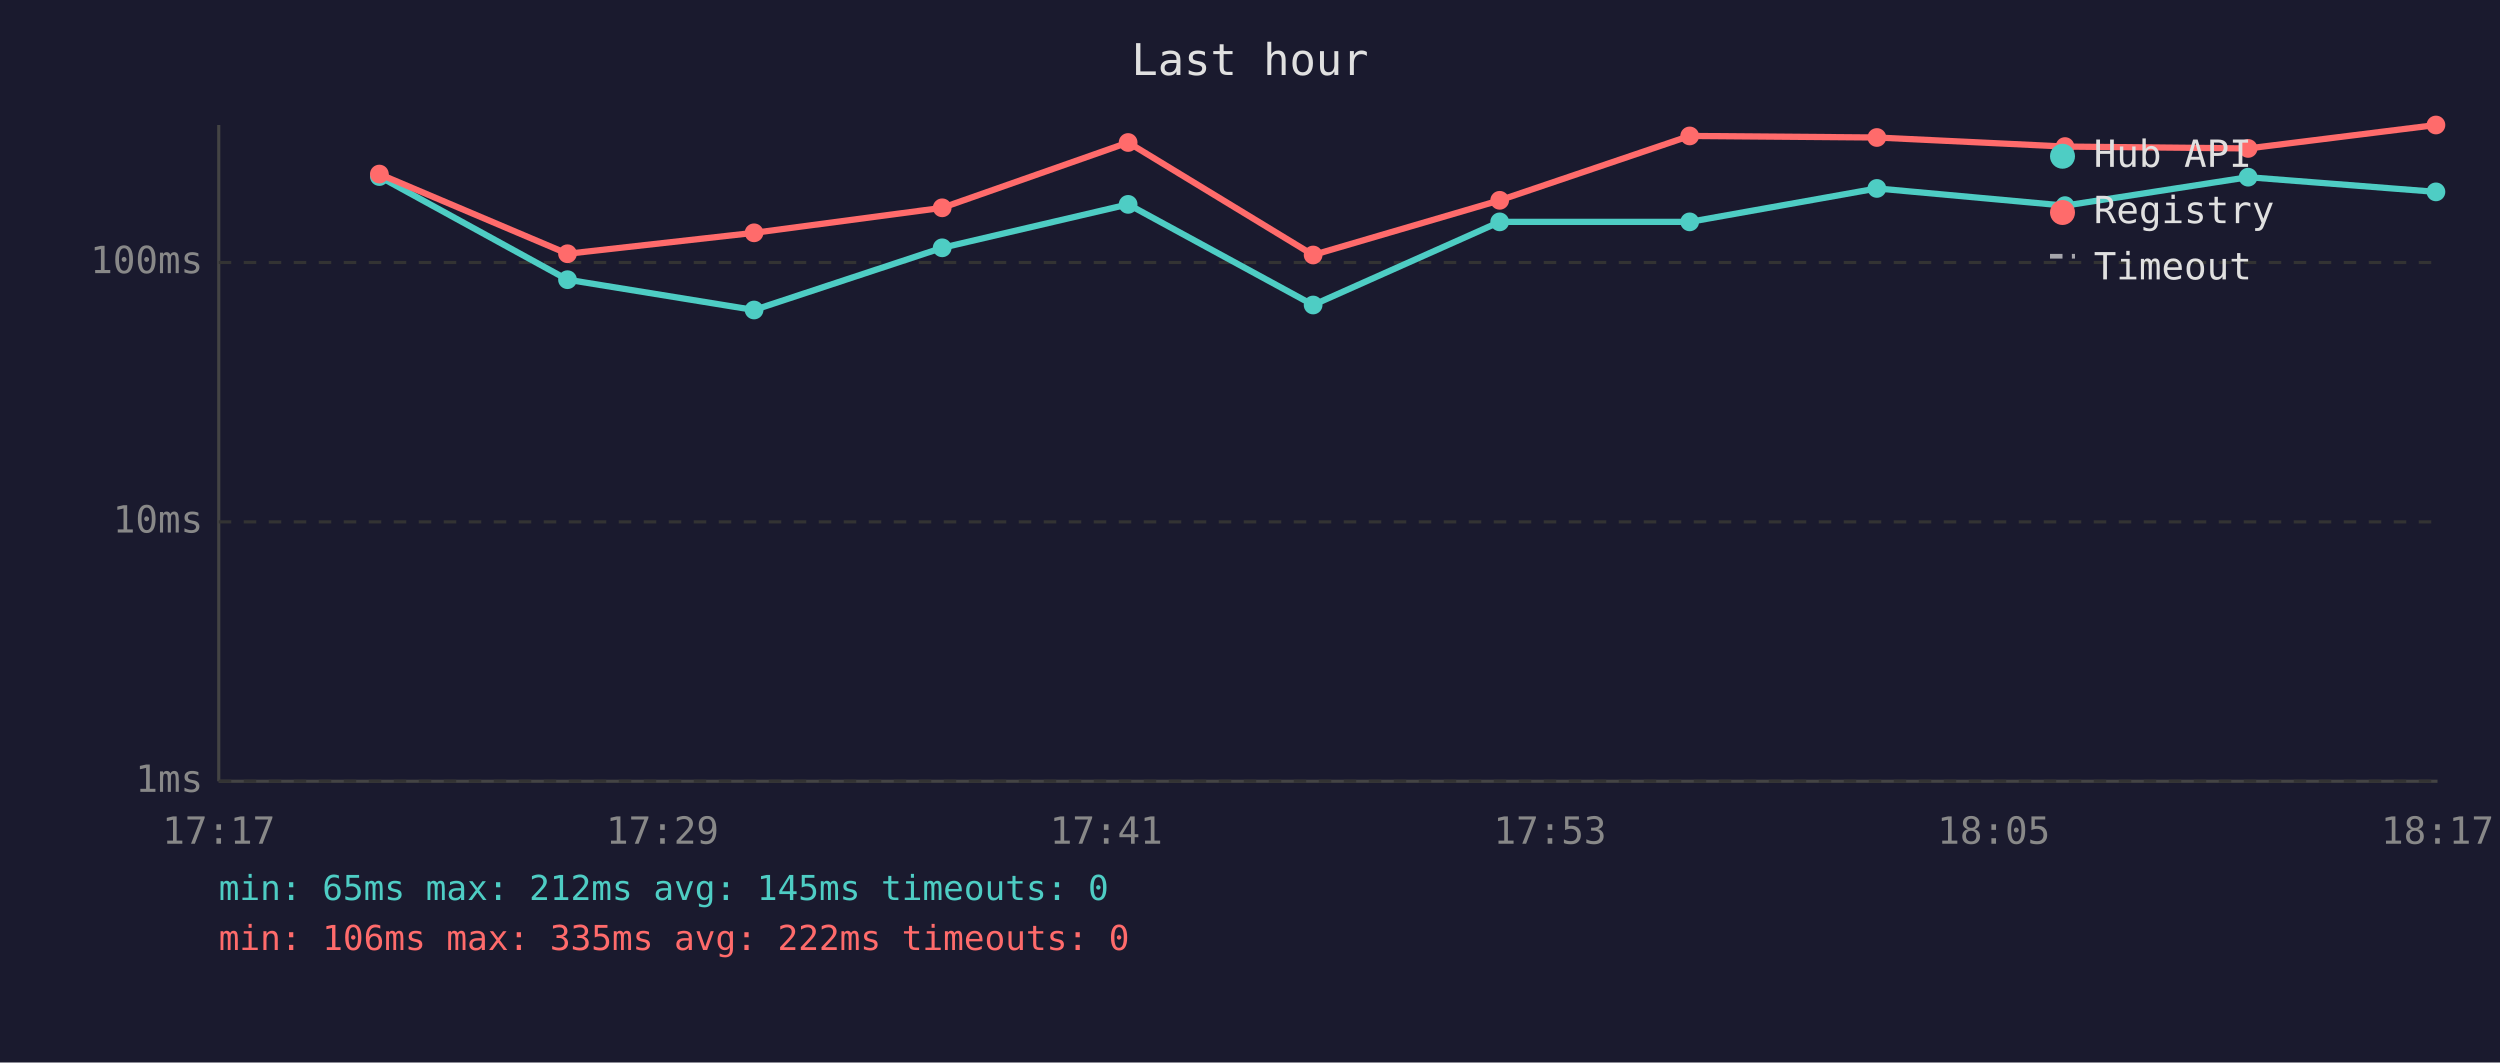
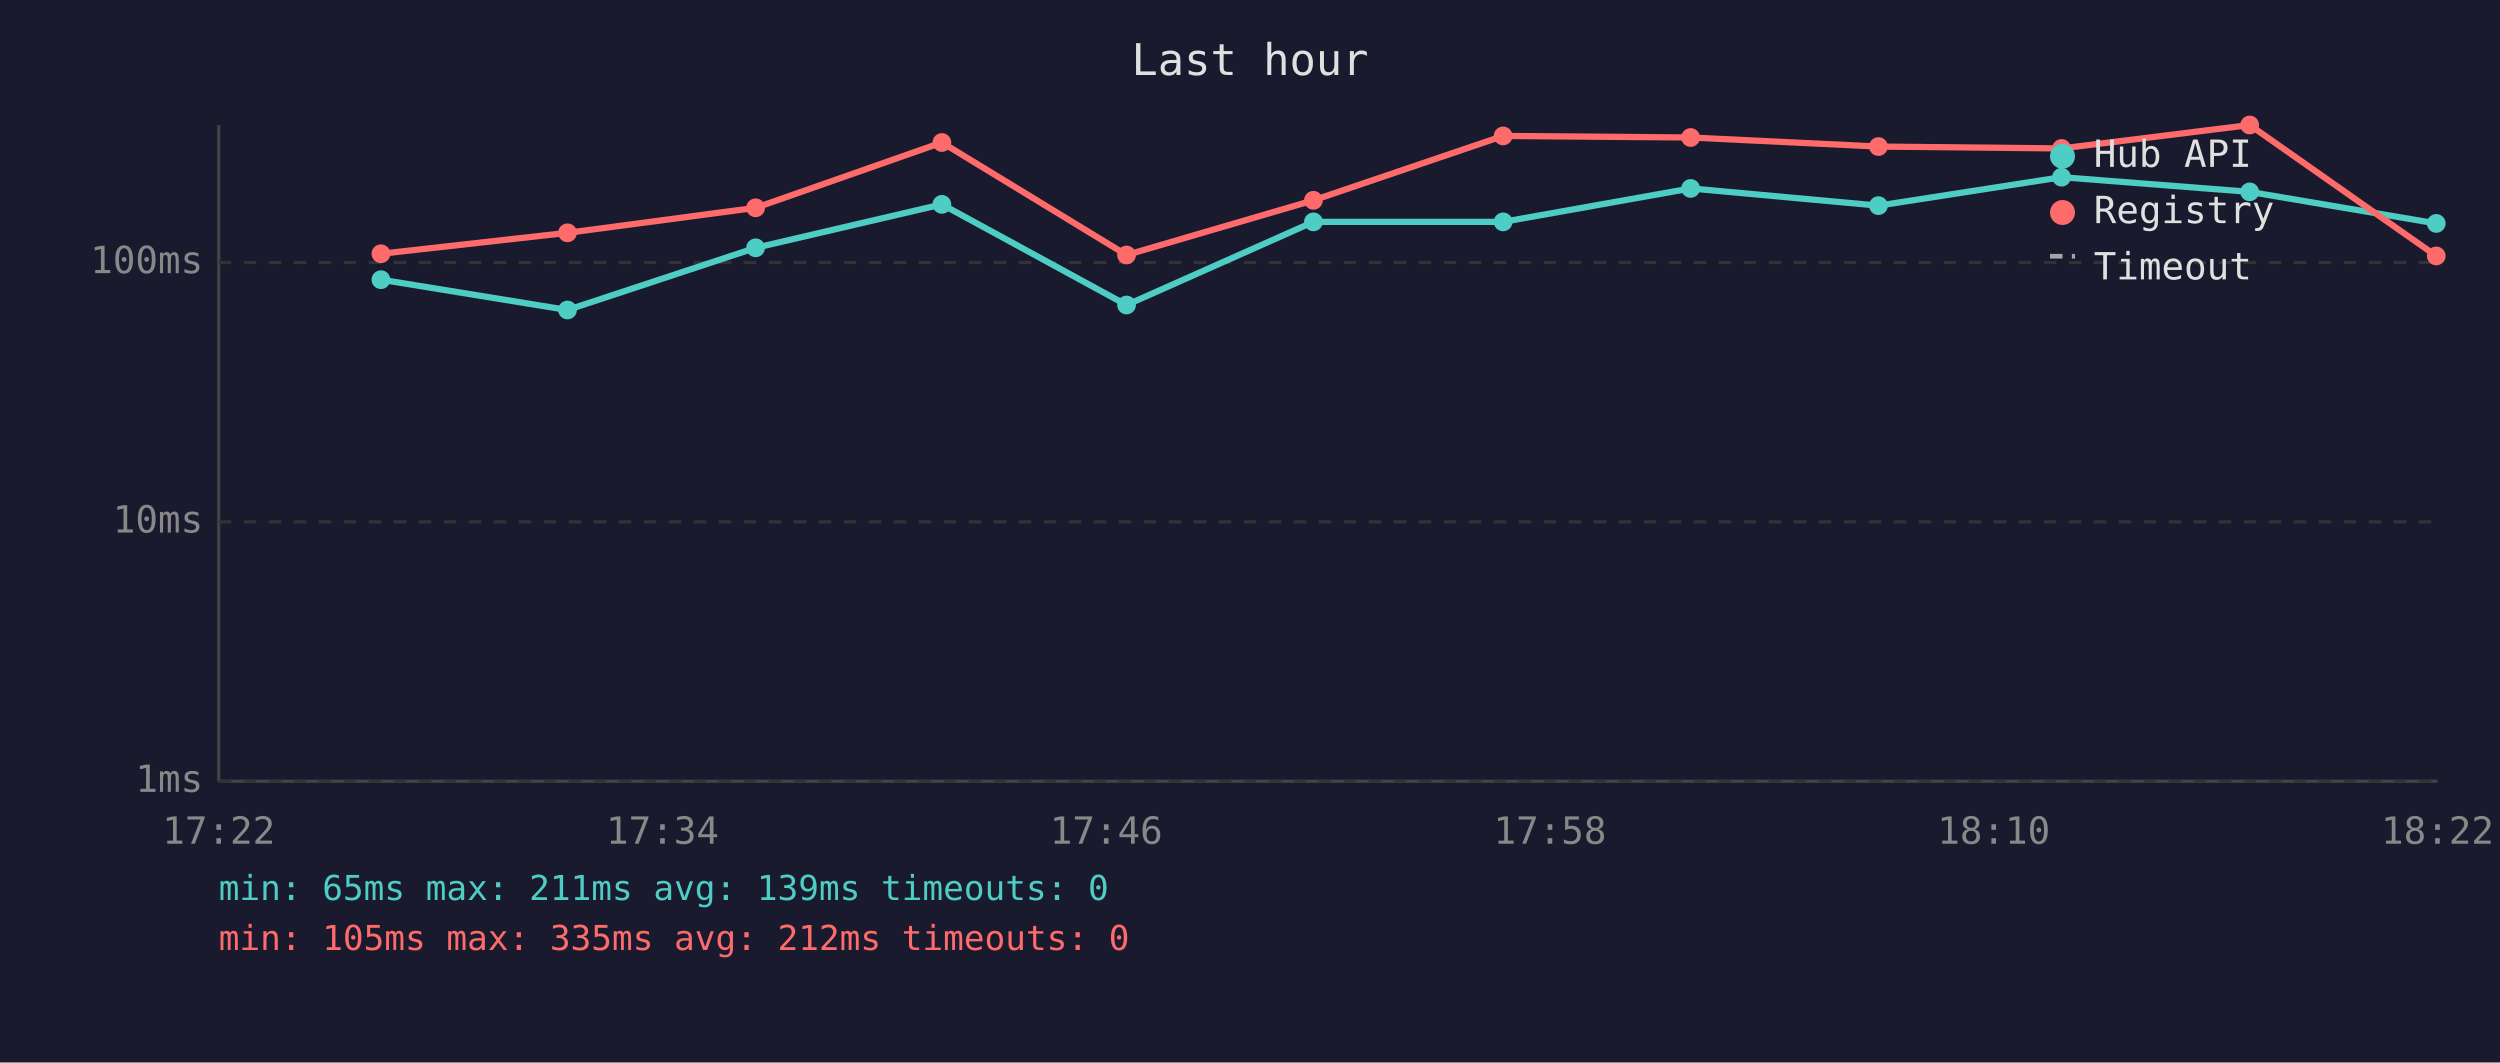
<svg xmlns="http://www.w3.org/2000/svg" viewBox="0 0 800 340" font-family="monospace" font-size="12">
  <rect width="800" height="340" fill="#1a1a2e" />
  <text x="400" y="24" fill="#e0e0e0" font-size="14" text-anchor="middle">Last hour</text>
  <line x1="70" y1="40" x2="70" y2="250" stroke="#444" stroke-width="1" />
  <line x1="70" y1="250" x2="780" y2="250" stroke="#444" stroke-width="1" />
  <line x1="70" y1="250" x2="780" y2="250" stroke="#333" stroke-width="1" stroke-dasharray="4" />
  <text x="65" y="250" fill="#888" text-anchor="end" dominant-baseline="middle">1ms</text>
  <line x1="70" y1="167" x2="780" y2="167" stroke="#333" stroke-width="1" stroke-dasharray="4" />
  <text x="65" y="167" fill="#888" text-anchor="end" dominant-baseline="middle">10ms</text>
  <line x1="70" y1="84" x2="780" y2="84" stroke="#333" stroke-width="1" stroke-dasharray="4" />
  <text x="65" y="84" fill="#888" text-anchor="end" dominant-baseline="middle">100ms</text>
-   <text x="70" y="270" fill="#888" text-anchor="middle">17:17</text>
-   <text x="212" y="270" fill="#888" text-anchor="middle">17:29</text>
-   <text x="354" y="270" fill="#888" text-anchor="middle">17:41</text>
-   <text x="496" y="270" fill="#888" text-anchor="middle">17:53</text>
-   <text x="638" y="270" fill="#888" text-anchor="middle">18:05</text>
-   <text x="780" y="270" fill="#888" text-anchor="middle">18:17</text>
-   <polyline points="121.4,56.5 181.6,89.5 241.3,99.2 301.5,79.3 361.0,65.4 420.2,97.6 479.9,71.0 540.7,71.0 600.6,60.3 660.8,65.8 719.4,56.7 779.5,61.4" fill="none" stroke="#4ecdc4" stroke-width="2" opacity="1" />
-   <circle cx="121.4" cy="56.5" r="3" fill="#4ecdc4" />
-   <circle cx="181.6" cy="89.5" r="3" fill="#4ecdc4" />
-   <circle cx="241.3" cy="99.2" r="3" fill="#4ecdc4" />
-   <circle cx="301.5" cy="79.3" r="3" fill="#4ecdc4" />
-   <circle cx="361.0" cy="65.4" r="3" fill="#4ecdc4" />
-   <circle cx="420.2" cy="97.6" r="3" fill="#4ecdc4" />
-   <circle cx="479.9" cy="71.0" r="3" fill="#4ecdc4" />
-   <circle cx="540.7" cy="71.0" r="3" fill="#4ecdc4" />
-   <circle cx="600.6" cy="60.3" r="3" fill="#4ecdc4" />
-   <circle cx="660.8" cy="65.8" r="3" fill="#4ecdc4" />
-   <circle cx="719.4" cy="56.7" r="3" fill="#4ecdc4" />
-   <circle cx="779.5" cy="61.4" r="3" fill="#4ecdc4" />
-   <polyline points="121.4,55.7 181.6,81.2 241.3,74.5 301.5,66.5 361.0,45.6 420.2,81.6 479.9,64.1 540.7,43.5 600.6,44.0 660.8,46.9 719.4,47.5 779.5,40.0" fill="none" stroke="#ff6b6b" stroke-width="2" opacity="1" />
-   <circle cx="121.4" cy="55.7" r="3" fill="#ff6b6b" />
-   <circle cx="181.6" cy="81.2" r="3" fill="#ff6b6b" />
-   <circle cx="241.3" cy="74.5" r="3" fill="#ff6b6b" />
-   <circle cx="301.5" cy="66.5" r="3" fill="#ff6b6b" />
-   <circle cx="361.0" cy="45.6" r="3" fill="#ff6b6b" />
-   <circle cx="420.2" cy="81.6" r="3" fill="#ff6b6b" />
-   <circle cx="479.9" cy="64.1" r="3" fill="#ff6b6b" />
-   <circle cx="540.7" cy="43.5" r="3" fill="#ff6b6b" />
-   <circle cx="600.6" cy="44.0" r="3" fill="#ff6b6b" />
-   <circle cx="660.8" cy="46.9" r="3" fill="#ff6b6b" />
-   <circle cx="719.4" cy="47.5" r="3" fill="#ff6b6b" />
-   <circle cx="779.5" cy="40.0" r="3" fill="#ff6b6b" />
+   <text x="70" y="270" fill="#888" text-anchor="middle">17:22</text>
+   <text x="212" y="270" fill="#888" text-anchor="middle">17:34</text>
+   <text x="354" y="270" fill="#888" text-anchor="middle">17:46</text>
+   <text x="496" y="270" fill="#888" text-anchor="middle">17:58</text>
+   <text x="638" y="270" fill="#888" text-anchor="middle">18:10</text>
+   <text x="780" y="270" fill="#888" text-anchor="middle">18:22</text>
+   <polyline points="121.9,89.5 181.6,99.2 241.8,79.3 301.4,65.4 360.5,97.6 420.3,71.0 481.0,71.0 541.0,60.3 601.1,65.8 659.7,56.7 719.9,61.4 779.6,71.5" fill="none" stroke="#4ecdc4" stroke-width="2" opacity="1" />
+   <circle cx="121.9" cy="89.5" r="3" fill="#4ecdc4" />
+   <circle cx="181.6" cy="99.2" r="3" fill="#4ecdc4" />
+   <circle cx="241.8" cy="79.3" r="3" fill="#4ecdc4" />
+   <circle cx="301.4" cy="65.4" r="3" fill="#4ecdc4" />
+   <circle cx="360.5" cy="97.6" r="3" fill="#4ecdc4" />
+   <circle cx="420.3" cy="71.0" r="3" fill="#4ecdc4" />
+   <circle cx="481.0" cy="71.0" r="3" fill="#4ecdc4" />
+   <circle cx="541.0" cy="60.3" r="3" fill="#4ecdc4" />
+   <circle cx="601.1" cy="65.8" r="3" fill="#4ecdc4" />
+   <circle cx="659.7" cy="56.7" r="3" fill="#4ecdc4" />
+   <circle cx="719.9" cy="61.4" r="3" fill="#4ecdc4" />
+   <circle cx="779.6" cy="71.5" r="3" fill="#4ecdc4" />
+   <polyline points="121.9,81.2 181.6,74.5 241.8,66.5 301.4,45.6 360.5,81.6 420.3,64.1 481.0,43.5 541.0,44.0 601.1,46.9 659.7,47.5 719.9,40.0 779.6,81.9" fill="none" stroke="#ff6b6b" stroke-width="2" opacity="1" />
+   <circle cx="121.9" cy="81.2" r="3" fill="#ff6b6b" />
+   <circle cx="181.6" cy="74.5" r="3" fill="#ff6b6b" />
+   <circle cx="241.8" cy="66.5" r="3" fill="#ff6b6b" />
+   <circle cx="301.4" cy="45.6" r="3" fill="#ff6b6b" />
+   <circle cx="360.5" cy="81.6" r="3" fill="#ff6b6b" />
+   <circle cx="420.3" cy="64.1" r="3" fill="#ff6b6b" />
+   <circle cx="481.0" cy="43.5" r="3" fill="#ff6b6b" />
+   <circle cx="541.0" cy="44.0" r="3" fill="#ff6b6b" />
+   <circle cx="601.1" cy="46.9" r="3" fill="#ff6b6b" />
+   <circle cx="659.7" cy="47.5" r="3" fill="#ff6b6b" />
+   <circle cx="719.9" cy="40.0" r="3" fill="#ff6b6b" />
+   <circle cx="779.6" cy="81.9" r="3" fill="#ff6b6b" />
  <circle cx="660" cy="50" r="4" fill="#4ecdc4" />
  <text x="670" y="50" fill="#e0e0e0" dominant-baseline="middle">Hub API</text>
  <circle cx="660" cy="68" r="4" fill="#ff6b6b" />
  <text x="670" y="68" fill="#e0e0e0" dominant-baseline="middle">Registry</text>
  <line x1="656" y1="82" x2="664" y2="82" stroke="#e0e0e0" stroke-width="1.5" stroke-dasharray="4,3" opacity="0.7" />
  <text x="670" y="86" fill="#e0e0e0" dominant-baseline="middle">Timeout</text>
-   <text x="70" y="288" fill="#4ecdc4" font-size="11">min: 65ms  max: 212ms  avg: 145ms  timeouts: 0</text>
-   <text x="70" y="304" fill="#ff6b6b" font-size="11">min: 106ms  max: 335ms  avg: 222ms  timeouts: 0</text>
+   <text x="70" y="288" fill="#4ecdc4" font-size="11">min: 65ms  max: 211ms  avg: 139ms  timeouts: 0</text>
+   <text x="70" y="304" fill="#ff6b6b" font-size="11">min: 105ms  max: 335ms  avg: 212ms  timeouts: 0</text>
</svg>
